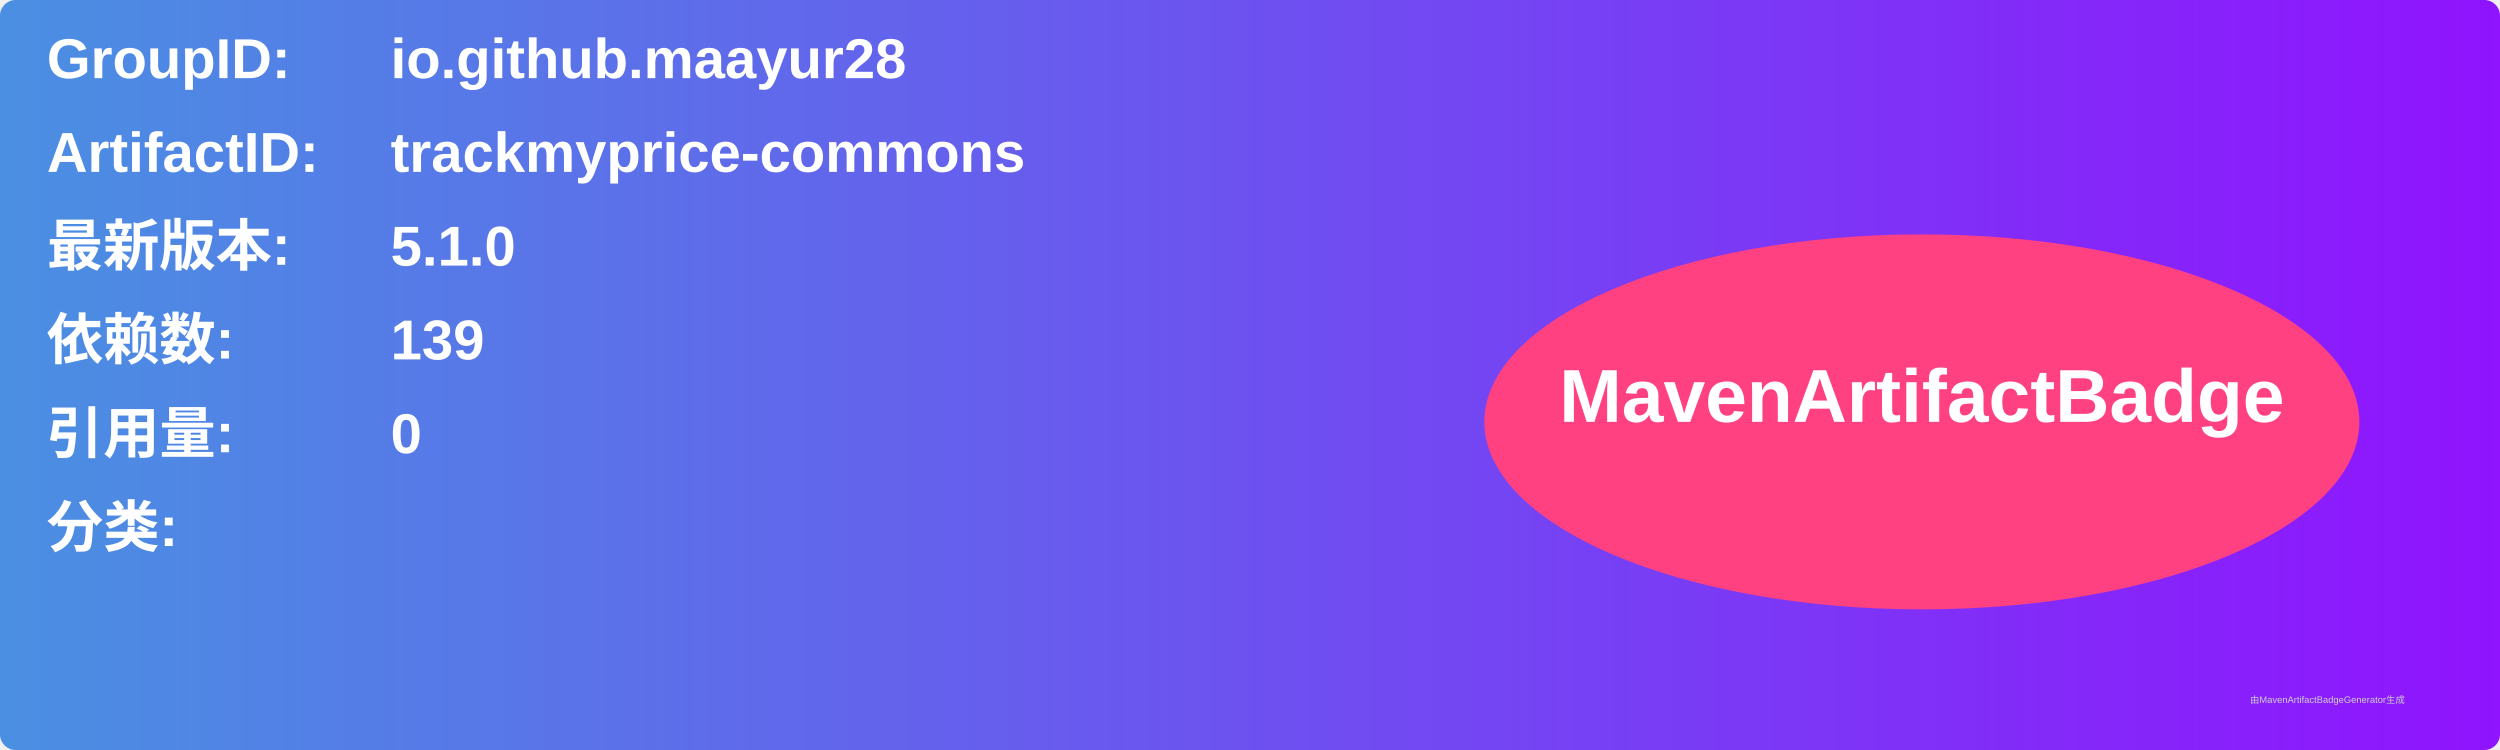
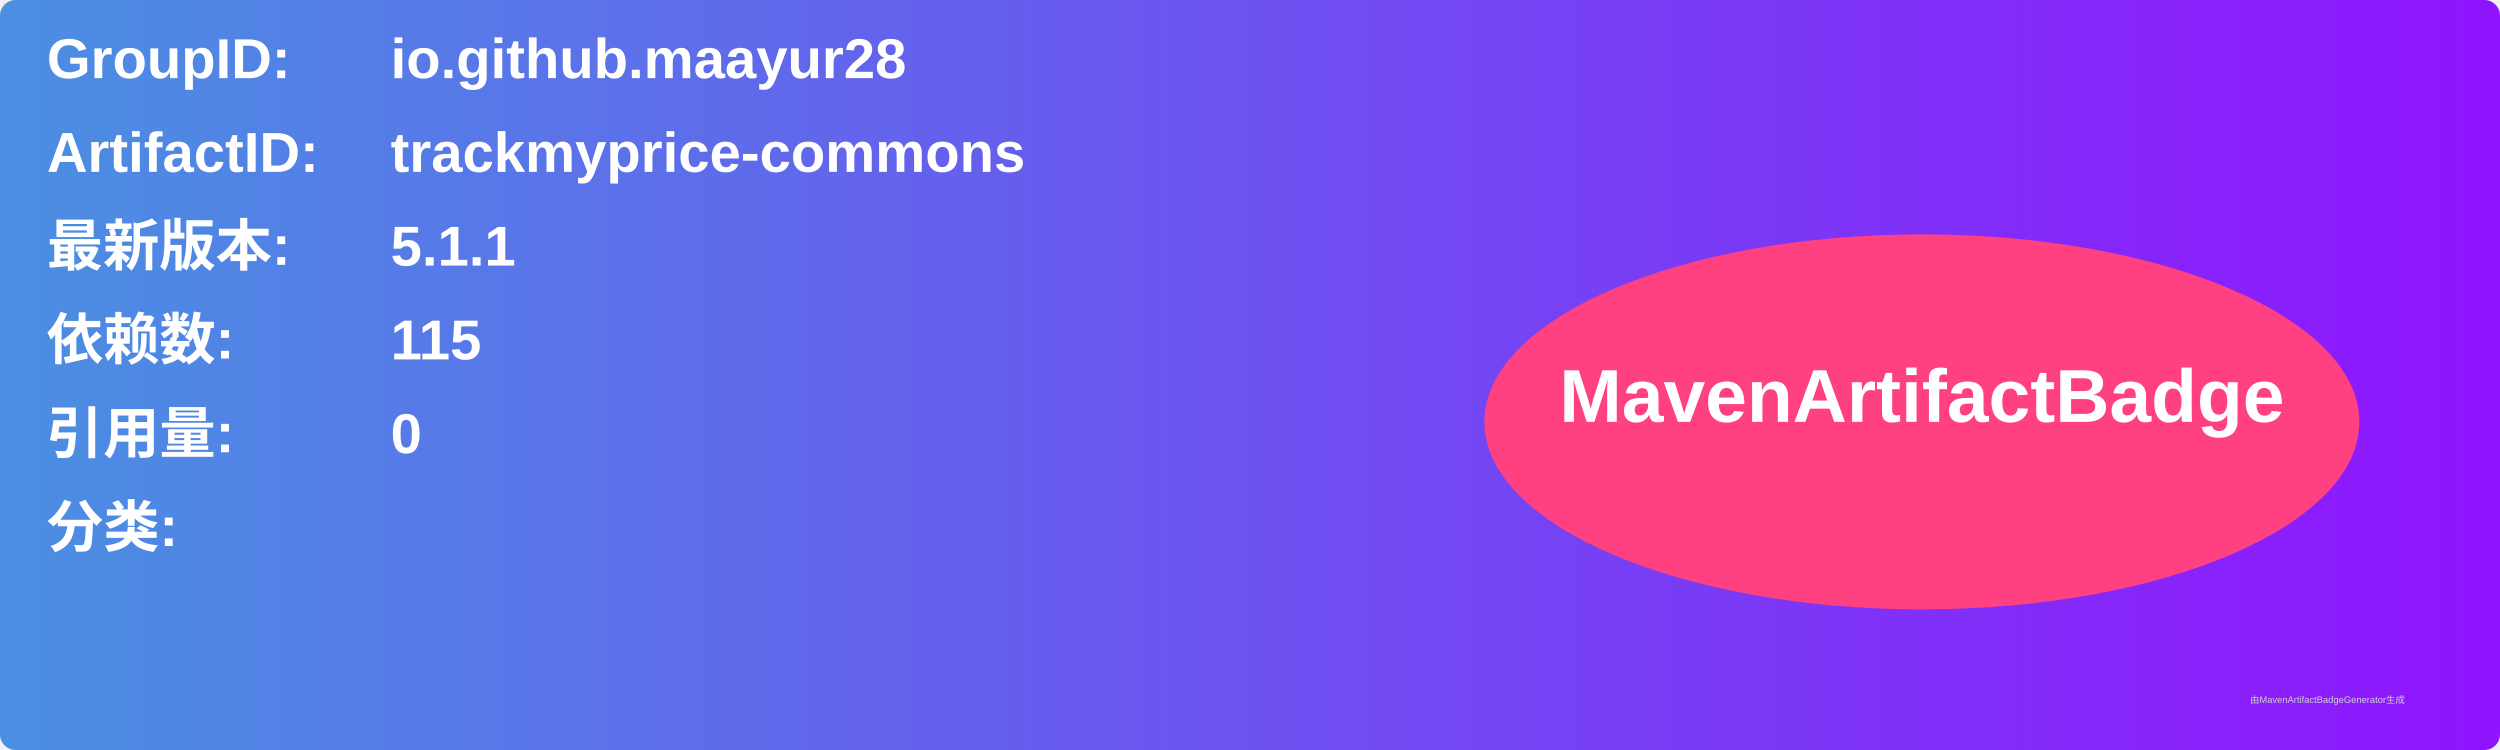
<svg xmlns="http://www.w3.org/2000/svg" width="800" height="240" viewBox="0 0 800 240">
  <linearGradient id="grad" x1="0%" y1="0%" x2="100%" y2="0%">
    <stop offset="0%" stop-color="#4a90e2" />
    <stop offset="100%" stop-color="#9013fe" />
  </linearGradient>
  <rect width="100%" height="100%" rx="5" ry="5" fill="url(#grad)" />
  <g transform="translate(15, 15)">
    <text x="0" y="10" font-family="Arial" font-size="18" fill="white" font-weight="bold" width="260">GroupID:</text>
    <text x="110" y="10" font-family="Arial" font-size="18" fill="white" font-weight="bold" width="460">io.github.maayur28</text>
    <text x="0" y="40" font-family="Arial" font-size="18" fill="white" font-weight="bold" width="260">ArtifactID:</text>
    <text x="110" y="40" font-family="Arial" font-size="18" fill="white" font-weight="bold" width="460">trackmyprice-commons</text>
    <text x="0" y="70" font-family="Arial" font-size="18" fill="white" font-weight="bold">最新版本:</text>
    <text x="110" y="70" font-family="Arial" font-size="18" fill="white" font-weight="bold">
-       <tspan font-weight="bold">5.1.0</tspan>
+       <tspan font-weight="bold">5.1.1</tspan>
    </text>
    <text x="0" y="100" font-family="Arial" font-size="18" fill="white" font-weight="bold">依赖数: </text>
    <text x="110" y="100" font-family="Arial" font-size="18" fill="white">
-       <tspan font-weight="bold">139</tspan>
+       <tspan font-weight="bold">115</tspan>
    </text>
    <text x="0" y="130" font-family="Arial" font-size="18" fill="white" font-weight="bold">引用量: </text>
    <text x="110" y="130" font-family="Arial" font-size="18" fill="white">
      <tspan font-weight="bold">0</tspan>
    </text>
    <text x="0" y="160" font-family="Arial" font-size="18" fill="white" font-weight="bold">分类:</text>
    <text x="10" y="190" font-family="Arial" font-size="10" fill="white">
      <tspan font-weight="bold" />
    </text>
    <ellipse cx="600" cy="120" rx="140" ry="60" fill="#ff4081" />
    <text x="600" y="120" text-anchor="middle" font-family="Arial" font-size="24" fill="white" font-weight="bold">MavenArtifactBadge</text>
  </g>
  <text x="720" y="225" font-family="Arial" font-size="3" fill="#d0d0d0">由MavenArtifactBadgeGenerator生成</text>
</svg>
